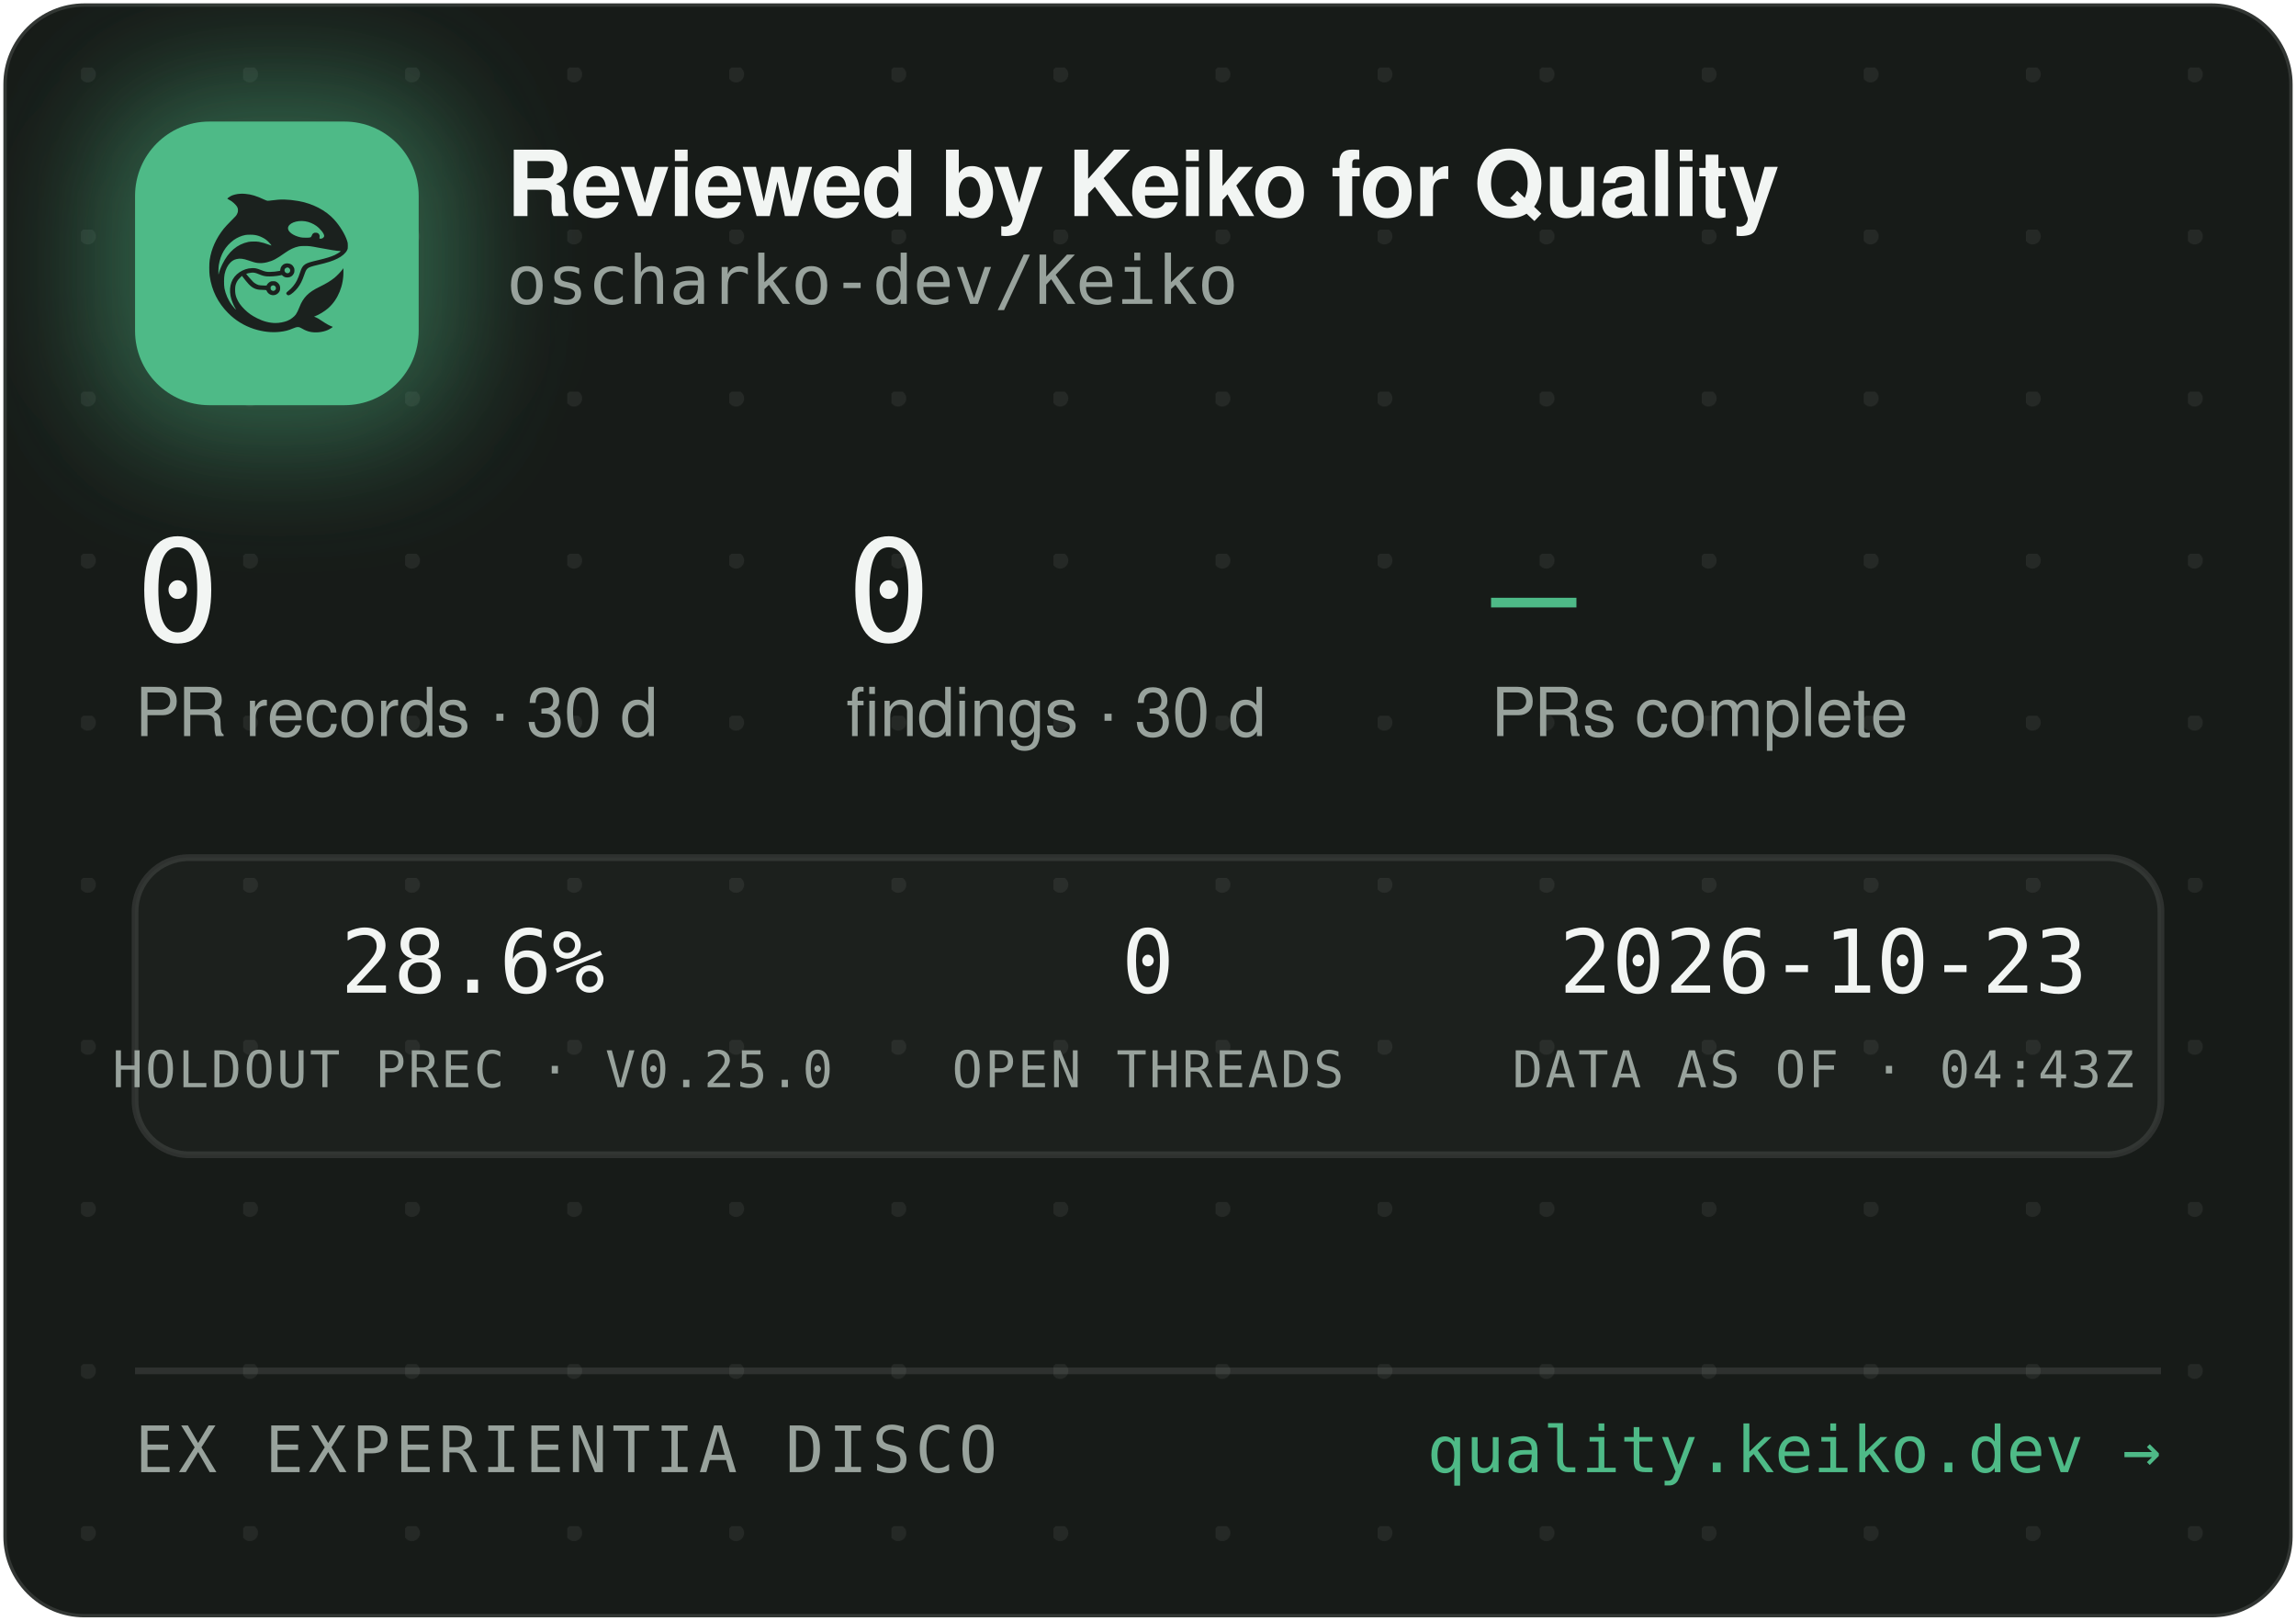
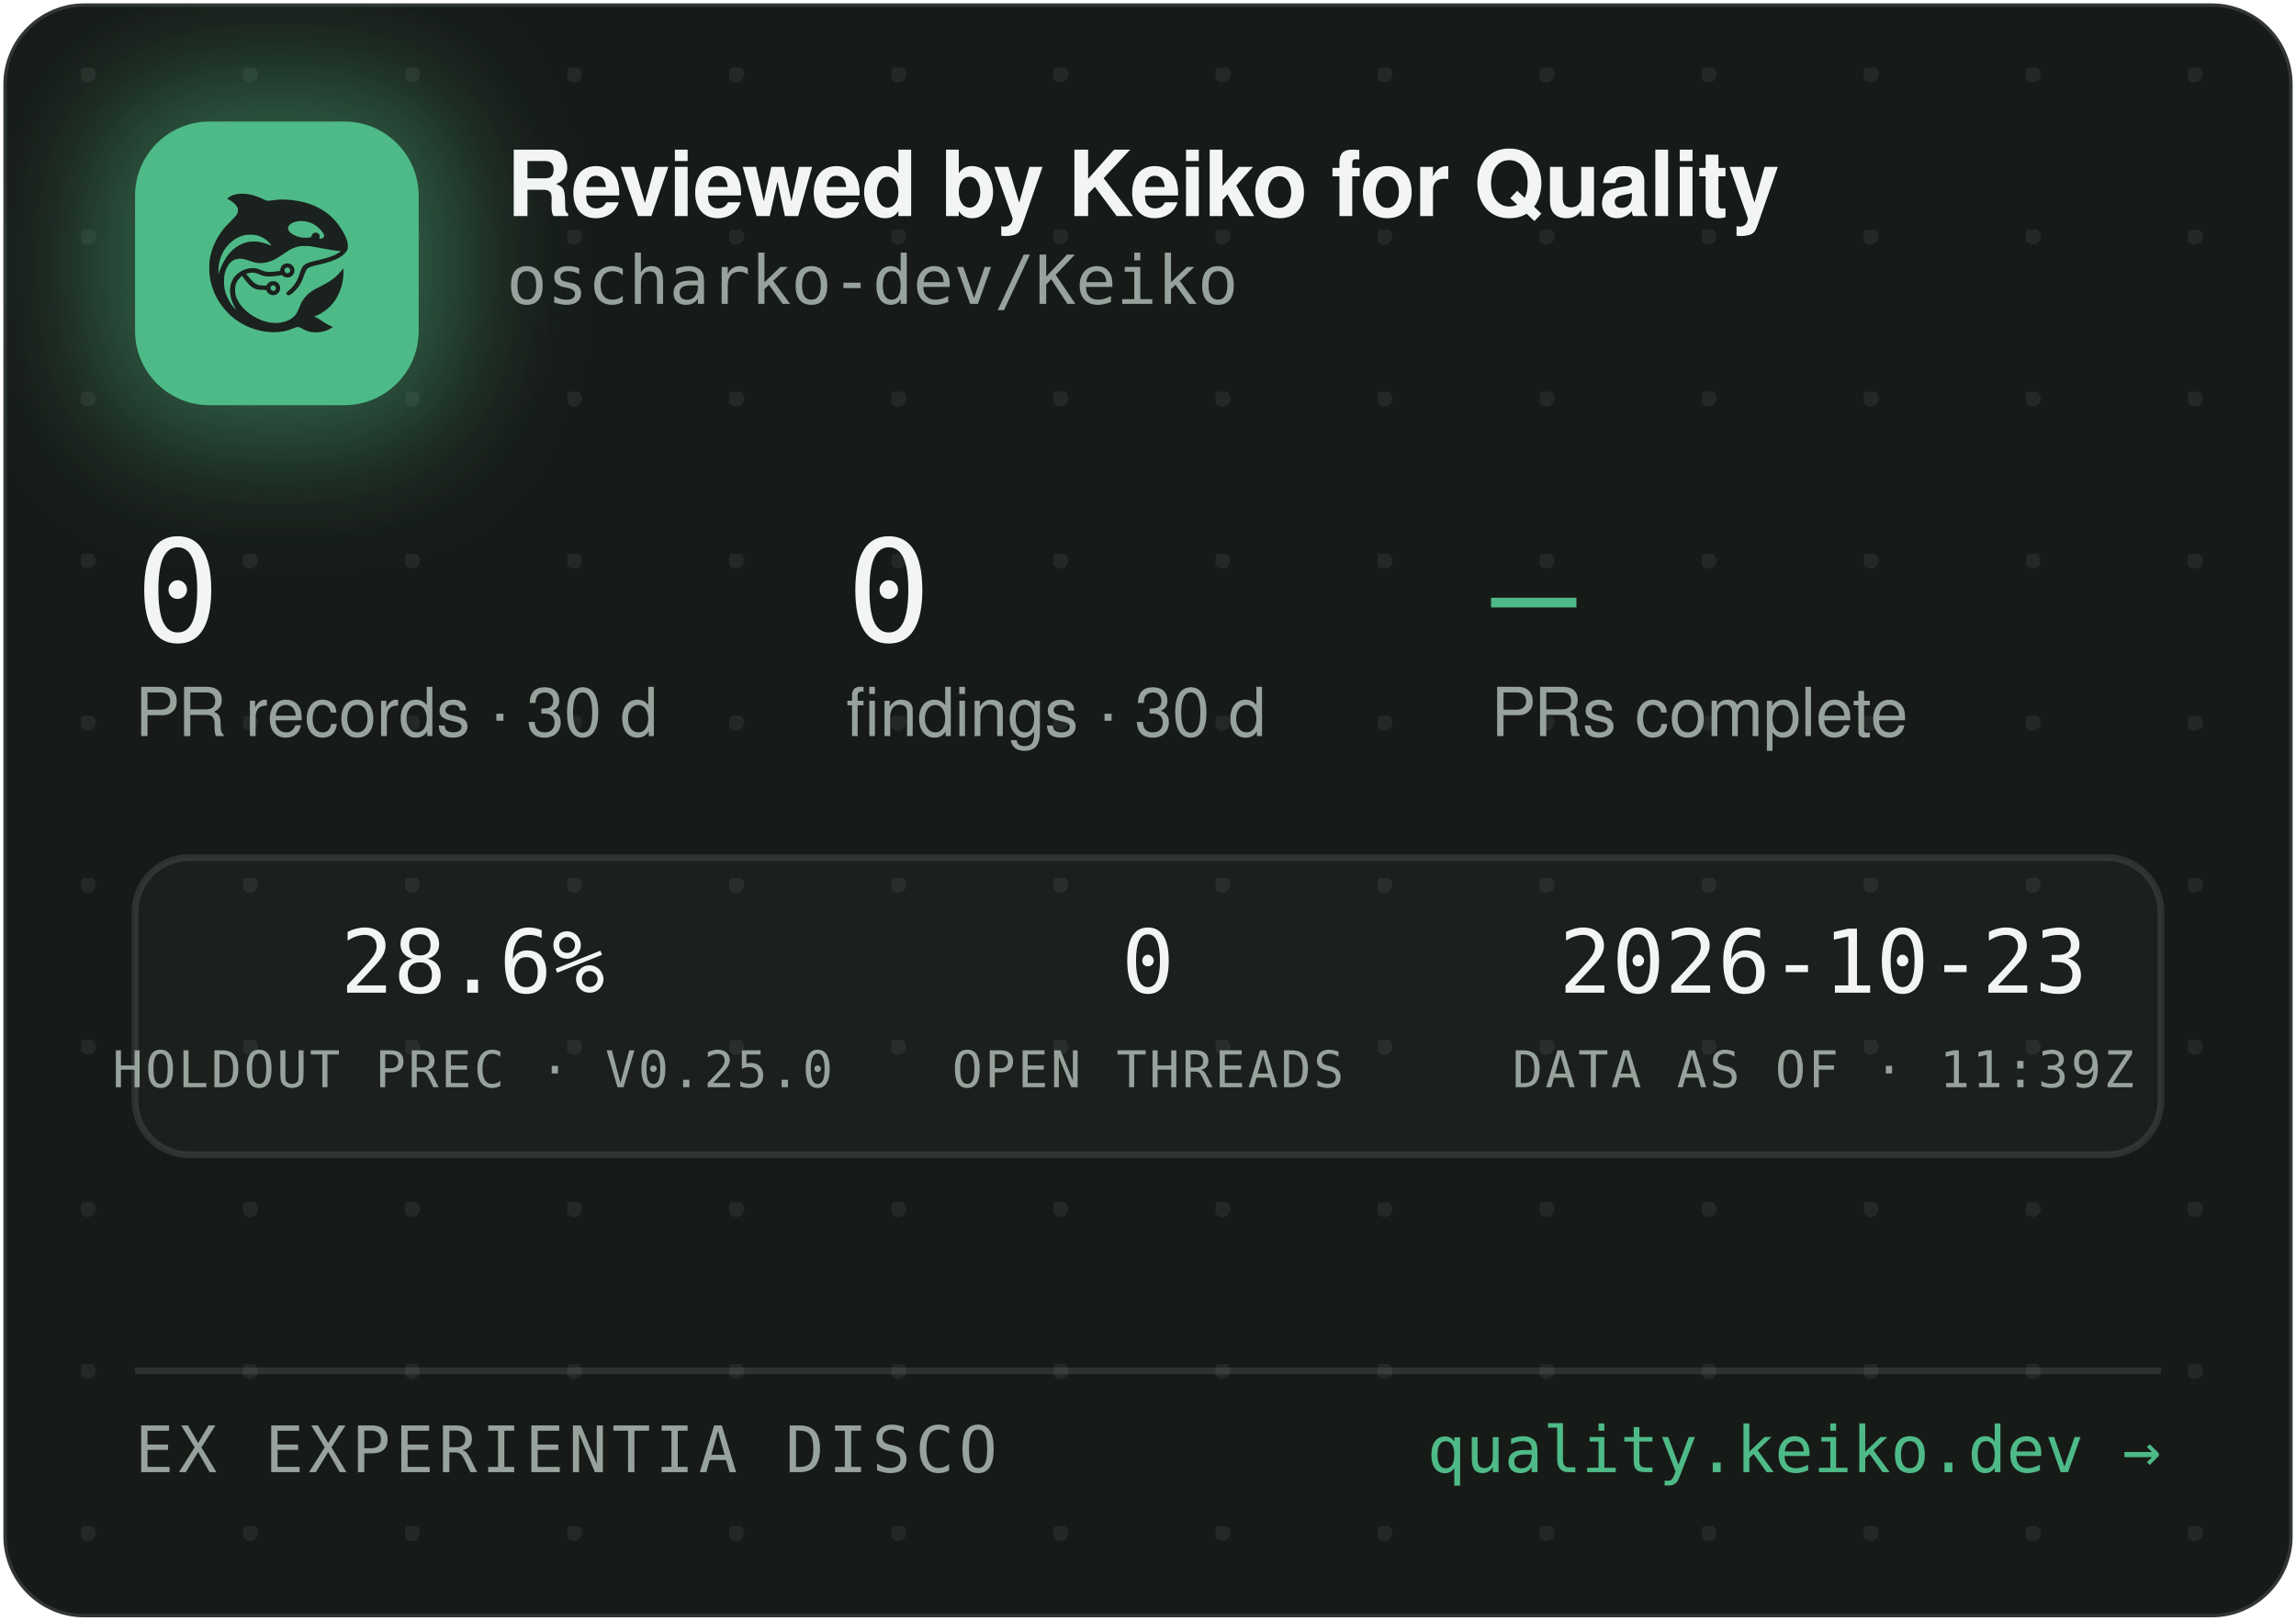
<svg xmlns="http://www.w3.org/2000/svg" width="340" height="240" viewBox="0 0 340 240" role="img" aria-label="Reviewed by Keiko for Quality — oscharko-dev/Keiko">
  <defs>
    <pattern id="dots" width="24" height="24" patternUnits="userSpaceOnUse" x="12" y="10">
      <circle cx="1" cy="1" r="1.2" fill="rgba(233,237,235,0.07)" />
    </pattern>
    <filter id="glow" x="-60%" y="-60%" width="220%" height="220%">
      <feGaussianBlur stdDeviation="9" />
    </filter>
    <clipPath id="card">
      <rect x="0.5" y="0.5" width="339" height="239" rx="12" />
    </clipPath>
  </defs>
  <rect x="0.5" y="0.5" width="339" height="239" rx="12" fill="#171B18" stroke="rgba(255,255,255,0.12)" />
  <rect x="0.5" y="0.5" width="339" height="239" rx="12" fill="url(#dots)" />
  <g clip-path="url(#card)">
    <rect x="14" y="12" width="54" height="54" rx="16" fill="rgba(78,186,135,0.45)" filter="url(#glow)" />
    <rect x="20" y="18" width="42" height="42" rx="11" fill="#4EBA87" />
    <g transform="translate(24,22) scale(0.03320312)">
      <g transform="translate(1024 0) scale(-1 1)">
        <g transform="translate(1024, 1024) scale(-0.1, -0.1)" fill="#1B211E" stroke="none">
          <path d="M3465 8223 c-144 -8 -314 -52 -408 -105 -69 -39 -146 -99 -146 -113 0 -5 30 -24 68 -42 146 -70 323 -229 377 -340 25 -49 29 -70 29 -138 -1 -72 -5 -88 -39 -160 -36 -75 -54 -95 -265 -305 -134 -132 -270 -279 -331 -355 -339 -425 -552 -896 -626 -1390 -25 -165 -25 -549 0 -720 92 -645 368 -1196 826 -1655 322 -324 710 -562 1145 -704 389 -126 793 -172 1155 -130 235 27 377 63 579 149 205 87 268 86 423 -7 102 -62 231 -115 335 -138 247 -56 562 -26 794 74 92 40 244 136 232 146 -4 3 -26 12 -48 19 -86 28 -246 116 -385 211 -162 112 -284 182 -357 207 l-48 17 40 15 c185 70 436 223 595 363 438 386 695 1014 678 1663 l-3 120 -50 -70 c-64 -90 -248 -280 -350 -362 -171 -136 -366 -255 -645 -391 -288 -140 -442 -243 -590 -391 -136 -137 -247 -316 -325 -526 -47 -127 -114 -262 -160 -326 -79 -107 -237 -224 -384 -283 -136 -55 -355 -96 -514 -96 -274 0 -548 71 -832 215 -242 123 -375 216 -553 389 -175 171 -287 332 -361 517 -44 114 -63 216 -63 359 0 152 17 233 74 350 35 70 59 102 136 179 l95 94 21 -29 c55 -75 219 -277 277 -338 171 -183 337 -256 582 -256 56 0 126 -3 155 -7 53 -6 54 -7 76 -57 30 -66 97 -128 172 -156 151 -57 318 11 395 160 33 62 34 193 3 261 -30 64 -88 125 -148 157 -44 23 -63 27 -141 27 -78 0 -97 -4 -140 -27 -58 -30 -131 -105 -141 -142 -6 -25 -8 -26 -93 -26 -47 0 -131 5 -186 10 -87 8 -111 15 -182 51 -45 22 -109 66 -143 96 -59 53 -326 361 -319 367 14 11 179 47 241 52 102 9 177 -7 318 -66 158 -66 243 -89 357 -99 157 -12 413 5 582 40 l93 19 44 -39 c59 -52 135 -75 228 -69 117 8 212 72 262 176 23 47 28 71 28 138 0 70 -4 89 -29 138 -55 110 -145 167 -270 174 -65 3 -91 0 -137 -18 -107 -40 -183 -140 -195 -257 l-6 -52 -51 -11 c-104 -23 -285 -41 -411 -42 -149 -1 -211 12 -402 88 -186 74 -256 88 -403 81 -193 -8 -377 -70 -546 -182 -342 -228 -485 -611 -399 -1064 30 -157 119 -388 209 -541 20 -35 35 -64 33 -66 -8 -8 -111 108 -190 214 -154 206 -278 489 -324 737 -28 154 -25 492 6 635 46 216 133 391 256 514 82 82 161 128 271 156 152 39 300 23 529 -57 217 -76 308 -101 410 -114 137 -17 284 -7 426 30 272 70 414 145 809 425 217 153 399 238 610 283 64 14 129 18 265 18 197 0 269 -9 615 -76 461 -89 843 -149 952 -149 41 0 41 0 23 -20 -28 -31 -169 -119 -254 -158 -167 -77 -388 -145 -716 -222 -399 -93 -508 -128 -608 -194 -102 -68 -160 -160 -217 -346 -35 -115 -102 -286 -149 -378 -85 -168 -227 -341 -377 -458 -105 -82 -115 -107 -69 -162 29 -34 65 -44 109 -29 86 29 261 181 371 322 126 162 201 309 295 581 61 176 90 232 145 283 62 57 163 93 470 165 439 104 640 169 863 278 206 100 368 240 434 375 32 67 33 71 33 198 -1 120 -3 138 -34 229 -98 294 -319 655 -573 936 -381 421 -968 723 -1618 834 -448 76 -767 83 -1169 25 -80 -12 -165 -19 -190 -17 -26 3 -90 26 -146 53 -343 162 -576 233 -842 255 -114 9 -141 10 -248 3z m2926 -1227 c164 -27 346 -102 485 -202 181 -129 354 -348 354 -448 0 -64 -75 -126 -154 -126 -60 0 -63 4 -52 70 8 50 7 65 -9 100 -29 64 -74 93 -151 98 -54 4 -70 1 -107 -21 -42 -25 -61 -52 -91 -129 -25 -64 -55 -73 -246 -73 -121 0 -187 5 -248 18 -318 70 -556 242 -556 402 0 218 388 374 775 311z m-2249 -611 c119 -21 208 -50 321 -106 114 -56 177 -100 266 -184 67 -63 157 -173 148 -181 -2 -3 -61 18 -130 45 -131 52 -298 100 -427 122 -113 20 -367 17 -470 -4 -502 -106 -885 -433 -1160 -992 -70 -142 -160 -379 -160 -424 0 -9 -5 -23 -11 -31 -13 -19 -5 316 10 410 80 482 295 846 661 1117 145 107 350 197 522 228 100 18 326 18 430 0z m1485 -1456 c95 -36 119 -159 42 -223 -78 -66 -209 -1 -209 104 0 60 33 100 99 121 36 10 36 10 68 -2z m-591 -822 c29 -26 37 -42 40 -77 6 -54 -9 -86 -55 -117 -41 -28 -70 -29 -119 -4 -44 22 -62 55 -62 112 0 51 13 75 53 99 50 31 101 26 143 -13z" />
        </g>
      </g>
    </g>
    <text x="75" y="32" font-family="-apple-system,'Segoe UI',Helvetica,Arial,sans-serif" font-size="13.5" font-weight="650" letter-spacing="-0.14" fill="#F2F5F3">Reviewed by Keiko for Quality</text>
    <text x="75" y="45" font-family="'JetBrains Mono',SFMono-Regular,Consolas,Menlo,monospace" font-size="10" fill="#98A29C">oscharko-dev/Keiko</text>
    <text x="20" y="95" font-family="'JetBrains Mono',SFMono-Regular,Consolas,Menlo,monospace" font-size="21" fill="#F2F5F3">0</text>
    <text x="20" y="109" font-family="-apple-system,'Segoe UI',Helvetica,Arial,sans-serif" font-size="10" fill="#98A29C">PR records · 30 d</text>
    <text x="125.3" y="95" font-family="'JetBrains Mono',SFMono-Regular,Consolas,Menlo,monospace" font-size="21" fill="#F2F5F3">0</text>
    <text x="125.3" y="109" font-family="-apple-system,'Segoe UI',Helvetica,Arial,sans-serif" font-size="10" fill="#98A29C">findings · 30 d</text>
    <text x="220.8" y="95" font-family="'JetBrains Mono',SFMono-Regular,Consolas,Menlo,monospace" font-size="21" fill="#4EBA87">—</text>
    <text x="220.8" y="109" font-family="-apple-system,'Segoe UI',Helvetica,Arial,sans-serif" font-size="10" fill="#98A29C">PRs complete</text>
    <rect x="20" y="127" width="300" height="44" rx="8" fill="rgba(255,255,255,0.025)" stroke="rgba(255,255,255,0.1)" />
    <text x="70" y="147" text-anchor="middle" font-family="'JetBrains Mono',SFMono-Regular,Consolas,Menlo,monospace" font-size="13" fill="#F2F5F3">28.6%</text>
    <text x="70" y="161" text-anchor="middle" font-family="'JetBrains Mono',SFMono-Regular,Consolas,Menlo,monospace" font-size="7.5" letter-spacing="0.35" fill="#98A29C">HOLDOUT PREC · V0.25.0</text>
    <text x="170" y="147" text-anchor="middle" font-family="'JetBrains Mono',SFMono-Regular,Consolas,Menlo,monospace" font-size="13" fill="#F2F5F3">0</text>
    <text x="170" y="161" text-anchor="middle" font-family="'JetBrains Mono',SFMono-Regular,Consolas,Menlo,monospace" font-size="7.5" letter-spacing="0.35" fill="#98A29C">OPEN THREADS</text>
    <text x="270" y="147" text-anchor="middle" font-family="'JetBrains Mono',SFMono-Regular,Consolas,Menlo,monospace" font-size="13" fill="#F2F5F3">2026-10-23</text>
-     <text x="270" y="161" text-anchor="middle" font-family="'JetBrains Mono',SFMono-Regular,Consolas,Menlo,monospace" font-size="7.5" letter-spacing="0.35" fill="#98A29C">DATA AS OF · 04:43Z</text>
+     <text x="270" y="161" text-anchor="middle" font-family="'JetBrains Mono',SFMono-Regular,Consolas,Menlo,monospace" font-size="7.5" letter-spacing="0.35" fill="#98A29C">DATA AS OF · 11:39Z</text>
    <line x1="20" y1="203" x2="320" y2="203" stroke="rgba(255,255,255,0.1)" />
    <text x="20" y="218" font-family="'JetBrains Mono',SFMono-Regular,Consolas,Menlo,monospace" font-size="9.5" letter-spacing="0.7" fill="#98A29C">EX EXPERIENTIA DISCO</text>
    <text x="320" y="218" text-anchor="end" font-family="'JetBrains Mono',SFMono-Regular,Consolas,Menlo,monospace" font-size="9.5" fill="#4EBA87">quality.keiko.dev →</text>
  </g>
</svg>
